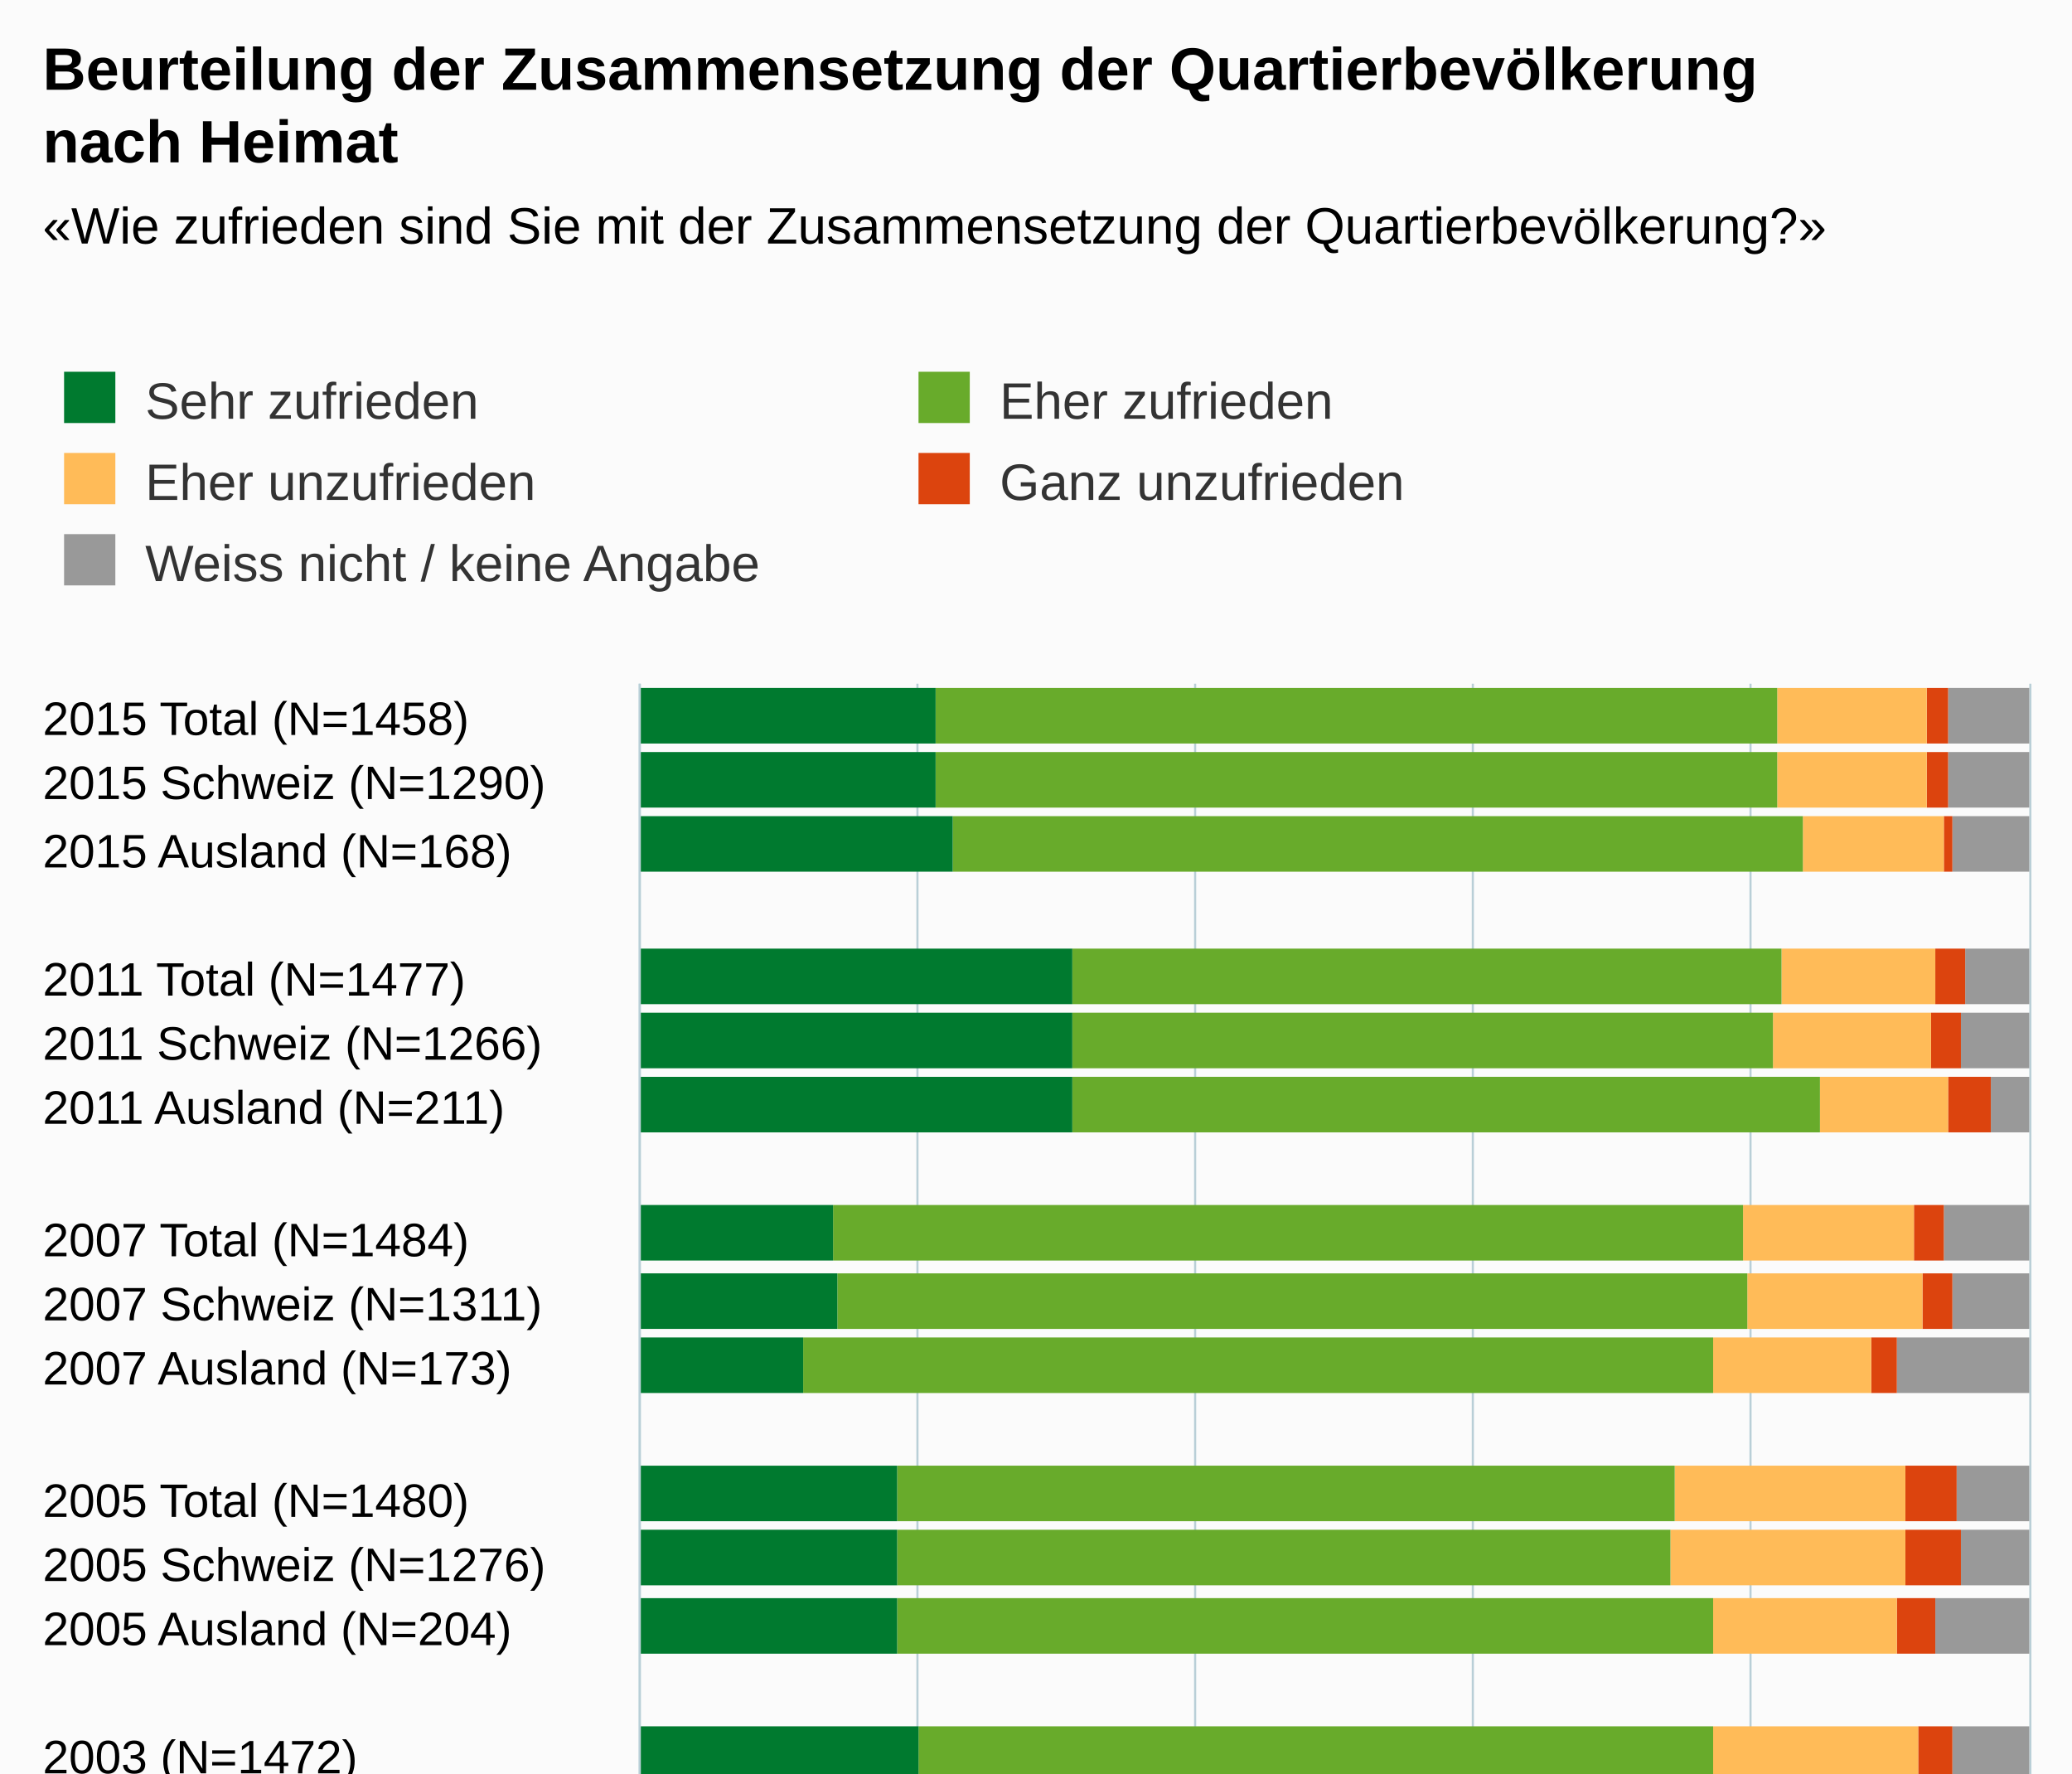
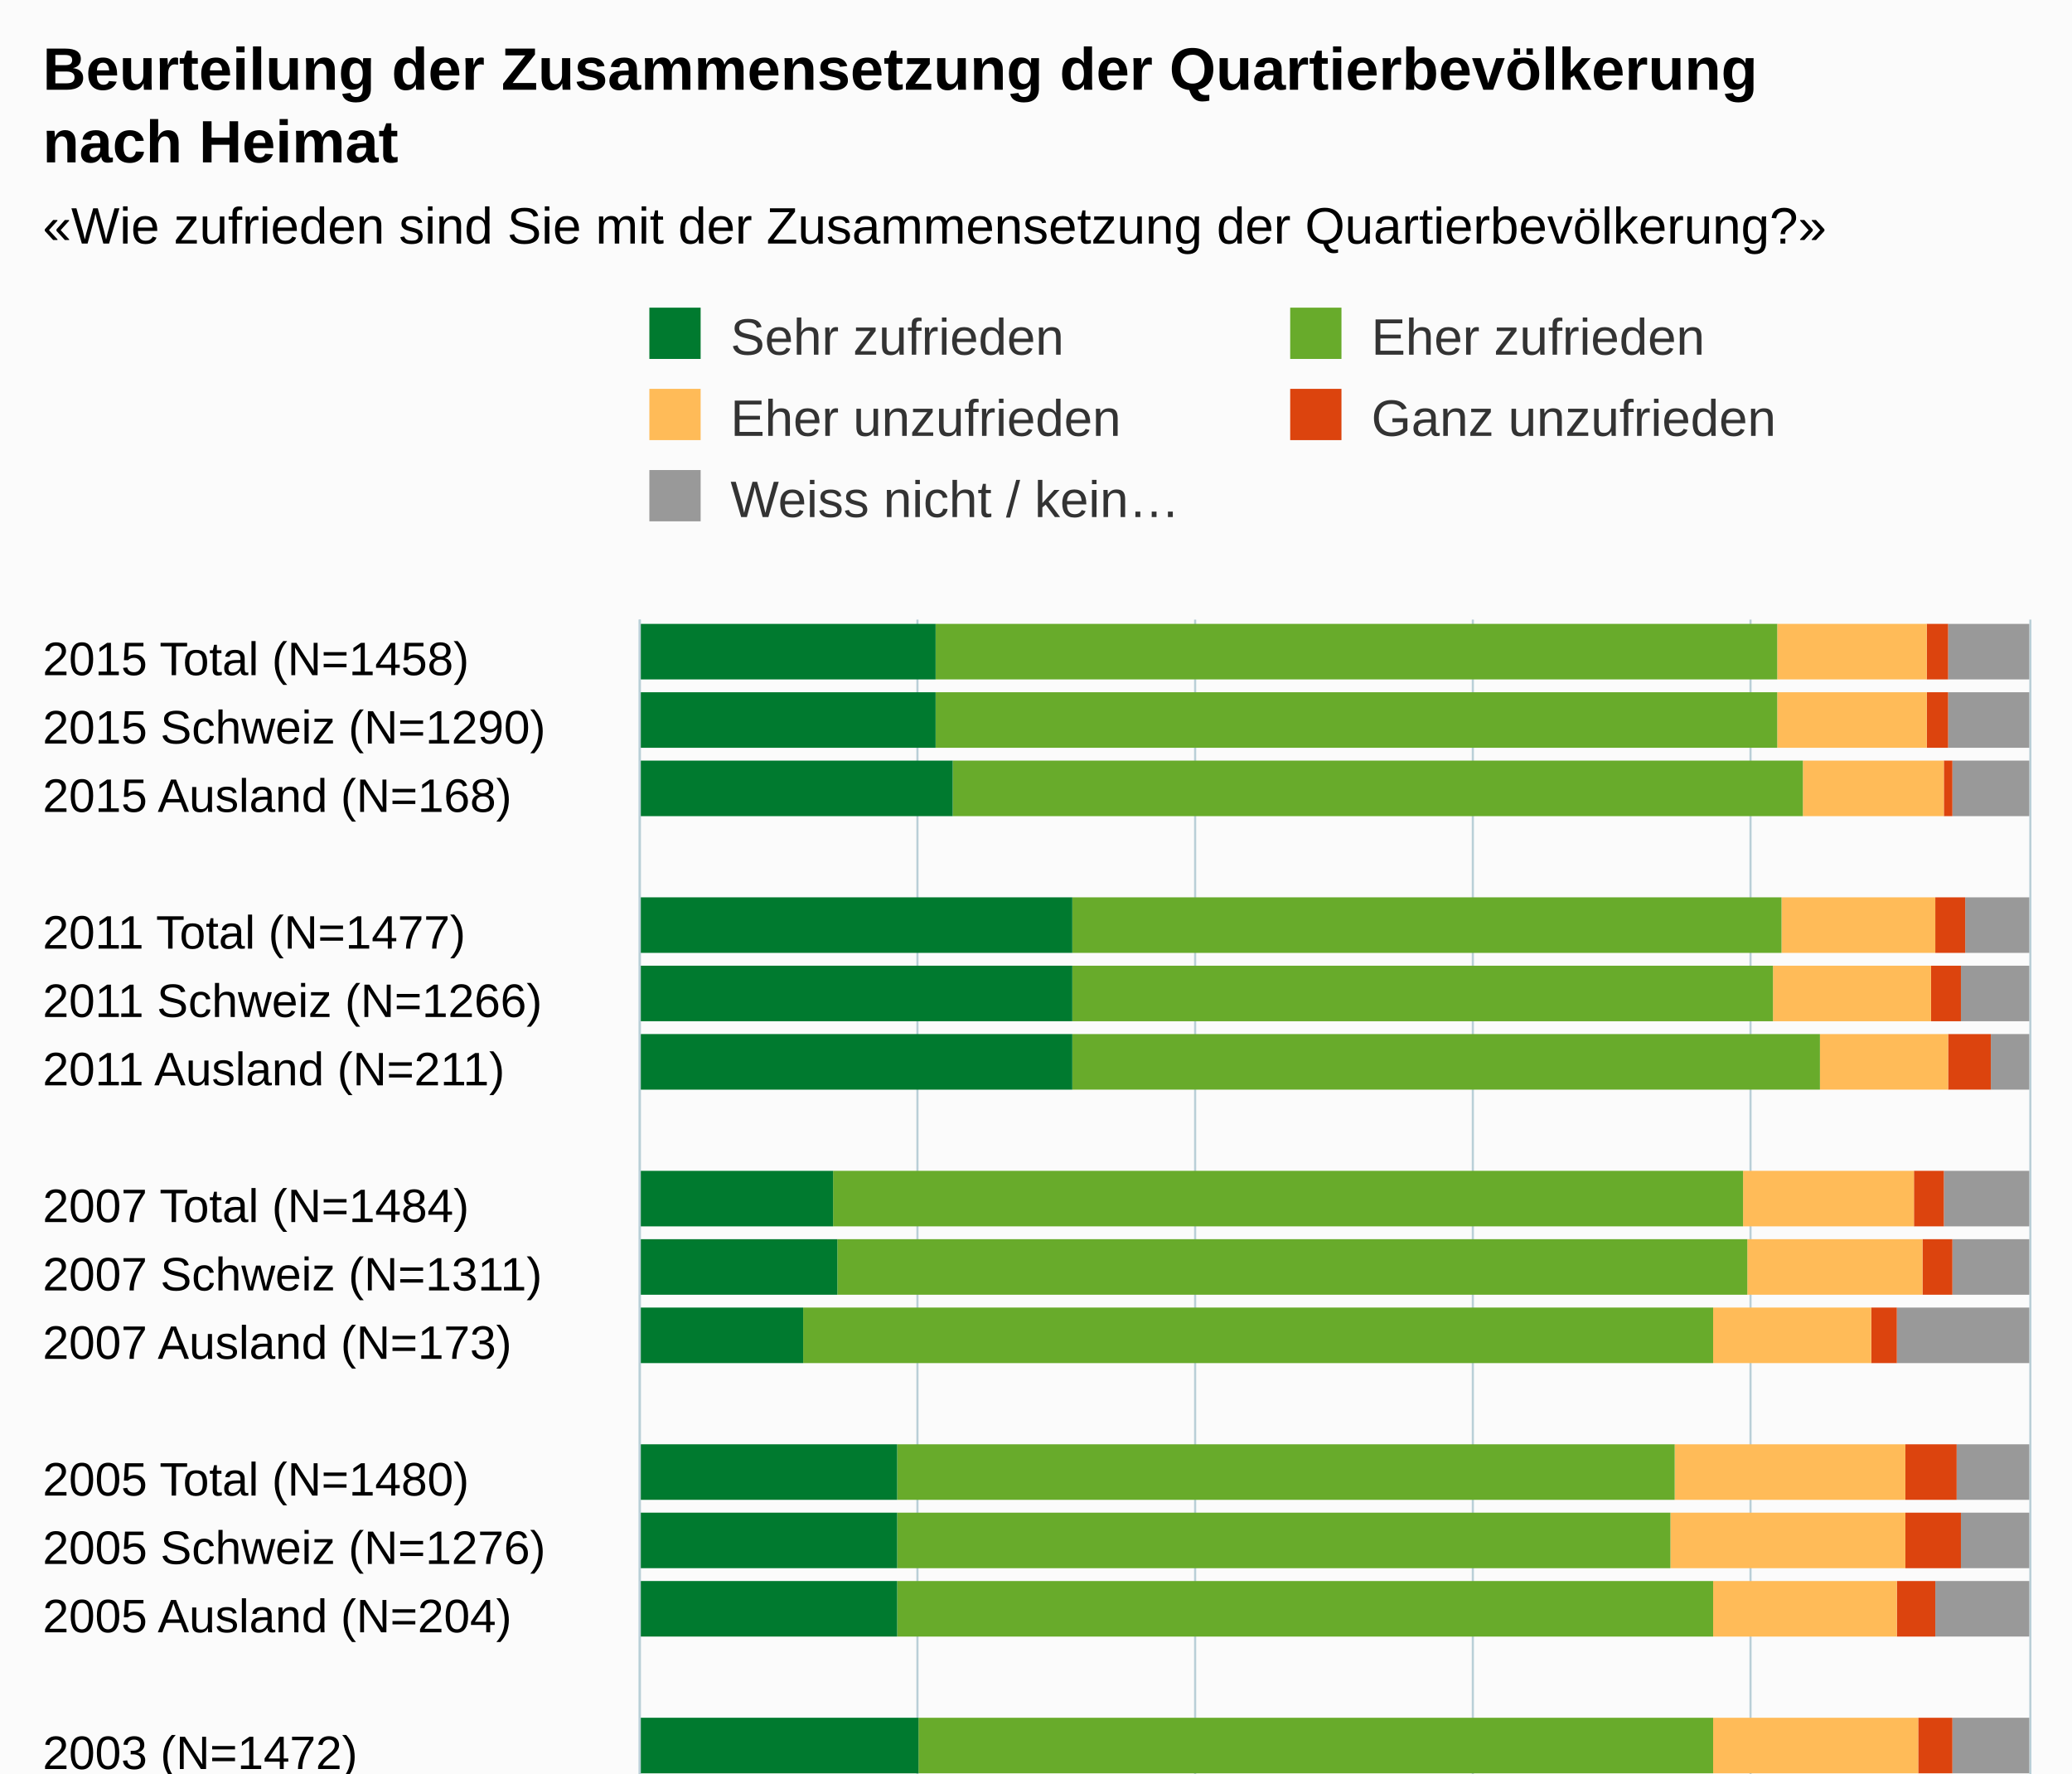
<svg xmlns="http://www.w3.org/2000/svg" version="1.1" class="highcharts-root" style="font-family:arial;font-size:12px;" viewBox="0 0 485 415">
  <defs>
    <clipPath>
-       <rect x="0" y="0" width="289" height="325" fill="none" />
+       <rect x="0" y="0" width="304" height="325" fill="none" />
    </clipPath>
    <clipPath id="a">
-       <rect x="0" y="0" width="289" height="325" fill="none" />
+       <rect x="0" y="0" width="304" height="325" fill="none" />
    </clipPath>
  </defs>
  <rect fill="#fbfbfb" class="highcharts-background" x="0" y="0" width="485" height="500" rx="0" ry="0" />
-   <rect fill="none" class="highcharts-plot-background" x="150" y="160" width="325" height="289" />
+   <rect fill="none" class="highcharts-plot-background" x="150" y="145" width="325" height="304" />
  <g class="highcharts-pane-group" />
  <g class="highcharts-grid highcharts-xaxis-grid ">
-     <path fill="none" class="highcharts-grid-line" d="M 150 175.5 L 475 175.5" opacity="1" />
-     <path fill="none" class="highcharts-grid-line" d="M 150 190.5 L 475 190.5" opacity="1" />
-     <path fill="none" class="highcharts-grid-line" d="M 150 206.5 L 475 206.5" opacity="1" />
-     <path fill="none" class="highcharts-grid-line" d="M 150 221.5 L 475 221.5" opacity="1" />
-     <path fill="none" class="highcharts-grid-line" d="M 150 236.5 L 475 236.5" opacity="1" />
-     <path fill="none" class="highcharts-grid-line" d="M 150 251.5 L 475 251.5" opacity="1" />
-     <path fill="none" class="highcharts-grid-line" d="M 150 266.5 L 475 266.5" opacity="1" />
-     <path fill="none" class="highcharts-grid-line" d="M 150 282.5 L 475 282.5" opacity="1" />
-     <path fill="none" class="highcharts-grid-line" d="M 150 297.5 L 475 297.5" opacity="1" />
-     <path fill="none" class="highcharts-grid-line" d="M 150 312.5 L 475 312.5" opacity="1" />
-     <path fill="none" class="highcharts-grid-line" d="M 150 327.5 L 475 327.5" opacity="1" />
-     <path fill="none" class="highcharts-grid-line" d="M 150 343.5 L 475 343.5" opacity="1" />
-     <path fill="none" class="highcharts-grid-line" d="M 150 358.5 L 475 358.5" opacity="1" />
-     <path fill="none" class="highcharts-grid-line" d="M 150 373.5 L 475 373.5" opacity="1" />
-     <path fill="none" class="highcharts-grid-line" d="M 150 388.5 L 475 388.5" opacity="1" />
-     <path fill="none" class="highcharts-grid-line" d="M 150 403.5 L 475 403.5" opacity="1" />
-     <path fill="none" class="highcharts-grid-line" d="M 150 419.5 L 475 419.5" opacity="1" />
-     <path fill="none" class="highcharts-grid-line" d="M 150 434.5 L 475 434.5" opacity="1" />
+     <path fill="none" class="highcharts-grid-line" d="M 150 161.5 L 475 161.5" opacity="1" />
+     <path fill="none" class="highcharts-grid-line" d="M 150 177.5 L 475 177.5" opacity="1" />
+     <path fill="none" class="highcharts-grid-line" d="M 150 193.5 L 475 193.5" opacity="1" />
+     <path fill="none" class="highcharts-grid-line" d="M 150 209.5 L 475 209.5" opacity="1" />
+     <path fill="none" class="highcharts-grid-line" d="M 150 225.5 L 475 225.5" opacity="1" />
+     <path fill="none" class="highcharts-grid-line" d="M 150 241.5 L 475 241.5" opacity="1" />
+     <path fill="none" class="highcharts-grid-line" d="M 150 257.5 L 475 257.5" opacity="1" />
+     <path fill="none" class="highcharts-grid-line" d="M 150 273.5 L 475 273.5" opacity="1" />
+     <path fill="none" class="highcharts-grid-line" d="M 150 289.5 L 475 289.5" opacity="1" />
+     <path fill="none" class="highcharts-grid-line" d="M 150 305.5 L 475 305.5" opacity="1" />
+     <path fill="none" class="highcharts-grid-line" d="M 150 321.5 L 475 321.5" opacity="1" />
+     <path fill="none" class="highcharts-grid-line" d="M 150 337.5 L 475 337.5" opacity="1" />
+     <path fill="none" class="highcharts-grid-line" d="M 150 353.5 L 475 353.5" opacity="1" />
+     <path fill="none" class="highcharts-grid-line" d="M 150 369.5 L 475 369.5" opacity="1" />
+     <path fill="none" class="highcharts-grid-line" d="M 150 385.5 L 475 385.5" opacity="1" />
+     <path fill="none" class="highcharts-grid-line" d="M 150 401.5 L 475 401.5" opacity="1" />
+     <path fill="none" class="highcharts-grid-line" d="M 150 417.5 L 475 417.5" opacity="1" />
+     <path fill="none" class="highcharts-grid-line" d="M 150 433.5 L 475 433.5" opacity="1" />
    <path fill="none" class="highcharts-grid-line" d="M 150 449.5 L 475 449.5" opacity="1" />
-     <path fill="none" class="highcharts-grid-line" d="M 150 160.5 L 475 160.5" opacity="1" />
+     <path fill="none" class="highcharts-grid-line" d="M 150 145.5 L 475 145.5" opacity="1" />
  </g>
  <g class="highcharts-grid highcharts-yaxis-grid ">
-     <path fill="none" stroke="#B9CFD7" stroke-width="0.5" class="highcharts-grid-line" d="M 149.75 160 L 149.75 449" opacity="1" />
-     <path fill="none" stroke="#B9CFD7" stroke-width="0.5" class="highcharts-grid-line" d="M 214.75 160 L 214.75 449" opacity="1" />
-     <path fill="none" stroke="#B9CFD7" stroke-width="0.5" class="highcharts-grid-line" d="M 279.75 160 L 279.75 449" opacity="1" />
-     <path fill="none" stroke="#B9CFD7" stroke-width="0.5" class="highcharts-grid-line" d="M 344.75 160 L 344.75 449" opacity="1" />
-     <path fill="none" stroke="#B9CFD7" stroke-width="0.5" class="highcharts-grid-line" d="M 409.75 160 L 409.75 449" opacity="1" />
-     <path fill="none" stroke="#B9CFD7" stroke-width="0.5" class="highcharts-grid-line" d="M 475.25 160 L 475.25 449" opacity="1" />
-   </g>
-   <rect fill="none" class="highcharts-plot-border" x="150" y="160" width="325" height="289" />
+     <path fill="none" stroke="#B9CFD7" stroke-width="0.5" class="highcharts-grid-line" d="M 149.75 145 L 149.75 449" opacity="1" />
+     <path fill="none" stroke="#B9CFD7" stroke-width="0.5" class="highcharts-grid-line" d="M 214.75 145 L 214.75 449" opacity="1" />
+     <path fill="none" stroke="#B9CFD7" stroke-width="0.5" class="highcharts-grid-line" d="M 279.75 145 L 279.75 449" opacity="1" />
+     <path fill="none" stroke="#B9CFD7" stroke-width="0.5" class="highcharts-grid-line" d="M 344.75 145 L 344.75 449" opacity="1" />
+     <path fill="none" stroke="#B9CFD7" stroke-width="0.5" class="highcharts-grid-line" d="M 409.75 145 L 409.75 449" opacity="1" />
+     <path fill="none" stroke="#B9CFD7" stroke-width="0.5" class="highcharts-grid-line" d="M 475.25 145 L 475.25 449" opacity="1" />
+   </g>
+   <rect fill="none" class="highcharts-plot-border" x="150" y="145" width="325" height="304" />
  <g class="highcharts-axis highcharts-xaxis ">
-     <path fill="none" class="highcharts-axis-line" stroke="#B9CFD7" stroke-width="0.5" d="M 149.75 160 L 149.75 449" />
+     <path fill="none" class="highcharts-axis-line" stroke="#B9CFD7" stroke-width="0.5" d="M 149.75 145 L 149.75 449" />
  </g>
  <g class="highcharts-axis highcharts-yaxis ">
    <path fill="none" class="highcharts-axis-line" d="M 150 449 L 475 449" />
  </g>
  <g class="highcharts-series-group">
    <g class="highcharts-series highcharts-series-0 highcharts-column-series highcharts-color-undefined " transform="translate(475,449) rotate(90) scale(-1,1) scale(1 1)" clip-path="url(#a)">
-       <rect x="275" y="0" width="13" height="19" fill="#999999" class="highcharts-point" />
-       <rect x="260" y="0" width="13" height="19" fill="#999999" class="highcharts-point" />
-       <rect x="245" y="0" width="13" height="18" fill="#999999" class="highcharts-point" />
-       <rect x="214" y="0" width="13" height="15" fill="#999999" class="highcharts-point" />
-       <rect x="199" y="0" width="13" height="16" fill="#999999" class="highcharts-point" />
-       <rect x="184" y="0" width="13" height="9" fill="#999999" class="highcharts-point" />
-       <rect x="154" y="0" width="13" height="20" fill="#999999" class="highcharts-point" />
-       <rect x="138" y="0" width="13" height="18" fill="#999999" class="highcharts-point" />
-       <rect x="123" y="0" width="13" height="31" fill="#999999" class="highcharts-point" />
-       <rect x="93" y="0" width="13" height="17" fill="#999999" class="highcharts-point" />
-       <rect x="78" y="0" width="13" height="16" fill="#999999" class="highcharts-point" />
-       <rect x="62" y="0" width="13" height="22" fill="#999999" class="highcharts-point" />
-       <rect x="32" y="0" width="13" height="18" fill="#999999" class="highcharts-point" />
-       <rect x="17" y="0" width="13" height="16" fill="#999999" class="highcharts-point" />
+       <rect x="290" y="0" width="13" height="19" fill="#999999" class="highcharts-point" />
+       <rect x="274" y="0" width="13" height="19" fill="#999999" class="highcharts-point" />
+       <rect x="258" y="0" width="13" height="18" fill="#999999" class="highcharts-point" />
+       <rect x="226" y="0" width="13" height="15" fill="#999999" class="highcharts-point" />
+       <rect x="210" y="0" width="13" height="16" fill="#999999" class="highcharts-point" />
+       <rect x="194" y="0" width="13" height="9" fill="#999999" class="highcharts-point" />
+       <rect x="162" y="0" width="13" height="20" fill="#999999" class="highcharts-point" />
+       <rect x="146" y="0" width="13" height="18" fill="#999999" class="highcharts-point" />
+       <rect x="130" y="0" width="13" height="31" fill="#999999" class="highcharts-point" />
+       <rect x="98" y="0" width="13" height="17" fill="#999999" class="highcharts-point" />
+       <rect x="82" y="0" width="13" height="16" fill="#999999" class="highcharts-point" />
+       <rect x="66" y="0" width="13" height="22" fill="#999999" class="highcharts-point" />
+       <rect x="34" y="0" width="13" height="18" fill="#999999" class="highcharts-point" />
+       <rect x="18" y="0" width="13" height="16" fill="#999999" class="highcharts-point" />
      <rect x="2" y="0" width="13" height="31" fill="#999999" class="highcharts-point" />
    </g>
    <g class="highcharts-markers highcharts-series-0 highcharts-column-series highcharts-color-undefined " transform="translate(475,449) rotate(90) scale(-1,1) scale(1 1)" clip-path="none" />
    <g class="highcharts-series highcharts-series-1 highcharts-column-series highcharts-color-undefined " transform="translate(475,449) rotate(90) scale(-1,1) scale(1 1)" clip-path="url(#a)">
-       <rect x="275" y="19" width="13" height="5" fill="#dc440e" class="highcharts-point" />
-       <rect x="260" y="19" width="13" height="5" fill="#dc440e" class="highcharts-point" />
-       <rect x="245" y="18" width="13" height="2" fill="#dc440e" class="highcharts-point" />
-       <rect x="214" y="15" width="13" height="7" fill="#dc440e" class="highcharts-point" />
-       <rect x="199" y="16" width="13" height="7" fill="#dc440e" class="highcharts-point" />
-       <rect x="184" y="9" width="13" height="10" fill="#dc440e" class="highcharts-point" />
-       <rect x="154" y="20" width="13" height="7" fill="#dc440e" class="highcharts-point" />
-       <rect x="138" y="18" width="13" height="7" fill="#dc440e" class="highcharts-point" />
-       <rect x="123" y="31" width="13" height="6" fill="#dc440e" class="highcharts-point" />
-       <rect x="93" y="17" width="13" height="12" fill="#dc440e" class="highcharts-point" />
-       <rect x="78" y="16" width="13" height="13" fill="#dc440e" class="highcharts-point" />
-       <rect x="62" y="22" width="13" height="9" fill="#dc440e" class="highcharts-point" />
-       <rect x="32" y="18" width="13" height="8" fill="#dc440e" class="highcharts-point" />
-       <rect x="17" y="16" width="13" height="9" fill="#dc440e" class="highcharts-point" />
+       <rect x="290" y="19" width="13" height="5" fill="#dc440e" class="highcharts-point" />
+       <rect x="274" y="19" width="13" height="5" fill="#dc440e" class="highcharts-point" />
+       <rect x="258" y="18" width="13" height="2" fill="#dc440e" class="highcharts-point" />
+       <rect x="226" y="15" width="13" height="7" fill="#dc440e" class="highcharts-point" />
+       <rect x="210" y="16" width="13" height="7" fill="#dc440e" class="highcharts-point" />
+       <rect x="194" y="9" width="13" height="10" fill="#dc440e" class="highcharts-point" />
+       <rect x="162" y="20" width="13" height="7" fill="#dc440e" class="highcharts-point" />
+       <rect x="146" y="18" width="13" height="7" fill="#dc440e" class="highcharts-point" />
+       <rect x="130" y="31" width="13" height="6" fill="#dc440e" class="highcharts-point" />
+       <rect x="98" y="17" width="13" height="12" fill="#dc440e" class="highcharts-point" />
+       <rect x="82" y="16" width="13" height="13" fill="#dc440e" class="highcharts-point" />
+       <rect x="66" y="22" width="13" height="9" fill="#dc440e" class="highcharts-point" />
+       <rect x="34" y="18" width="13" height="8" fill="#dc440e" class="highcharts-point" />
+       <rect x="18" y="16" width="13" height="9" fill="#dc440e" class="highcharts-point" />
      <rect x="2" y="31" width="13" height="7" fill="#dc440e" class="highcharts-point" />
    </g>
    <g class="highcharts-markers highcharts-series-1 highcharts-column-series highcharts-color-undefined " transform="translate(475,449) rotate(90) scale(-1,1) scale(1 1)" clip-path="none" />
    <g class="highcharts-series highcharts-series-2 highcharts-column-series highcharts-color-undefined " transform="translate(475,449) rotate(90) scale(-1,1) scale(1 1)" clip-path="url(#a)">
-       <rect x="275" y="24" width="13" height="35" fill="#ffbb58" class="highcharts-point" />
-       <rect x="260" y="24" width="13" height="35" fill="#ffbb58" class="highcharts-point" />
-       <rect x="245" y="20" width="13" height="33" fill="#ffbb58" class="highcharts-point" />
-       <rect x="214" y="22" width="13" height="36" fill="#ffbb58" class="highcharts-point" />
-       <rect x="199" y="23" width="13" height="37" fill="#ffbb58" class="highcharts-point" />
-       <rect x="184" y="19" width="13" height="30" fill="#ffbb58" class="highcharts-point" />
-       <rect x="154" y="27" width="13" height="40" fill="#ffbb58" class="highcharts-point" />
-       <rect x="138" y="25" width="13" height="41" fill="#ffbb58" class="highcharts-point" />
-       <rect x="123" y="37" width="13" height="37" fill="#ffbb58" class="highcharts-point" />
-       <rect x="93" y="29" width="13" height="54" fill="#ffbb58" class="highcharts-point" />
-       <rect x="78" y="29" width="13" height="55" fill="#ffbb58" class="highcharts-point" />
-       <rect x="62" y="31" width="13" height="43" fill="#ffbb58" class="highcharts-point" />
-       <rect x="32" y="26" width="13" height="48" fill="#ffbb58" class="highcharts-point" />
-       <rect x="17" y="25" width="13" height="50" fill="#ffbb58" class="highcharts-point" />
+       <rect x="290" y="24" width="13" height="35" fill="#ffbb58" class="highcharts-point" />
+       <rect x="274" y="24" width="13" height="35" fill="#ffbb58" class="highcharts-point" />
+       <rect x="258" y="20" width="13" height="33" fill="#ffbb58" class="highcharts-point" />
+       <rect x="226" y="22" width="13" height="36" fill="#ffbb58" class="highcharts-point" />
+       <rect x="210" y="23" width="13" height="37" fill="#ffbb58" class="highcharts-point" />
+       <rect x="194" y="19" width="13" height="30" fill="#ffbb58" class="highcharts-point" />
+       <rect x="162" y="27" width="13" height="40" fill="#ffbb58" class="highcharts-point" />
+       <rect x="146" y="25" width="13" height="41" fill="#ffbb58" class="highcharts-point" />
+       <rect x="130" y="37" width="13" height="37" fill="#ffbb58" class="highcharts-point" />
+       <rect x="98" y="29" width="13" height="54" fill="#ffbb58" class="highcharts-point" />
+       <rect x="82" y="29" width="13" height="55" fill="#ffbb58" class="highcharts-point" />
+       <rect x="66" y="31" width="13" height="43" fill="#ffbb58" class="highcharts-point" />
+       <rect x="34" y="26" width="13" height="48" fill="#ffbb58" class="highcharts-point" />
+       <rect x="18" y="25" width="13" height="50" fill="#ffbb58" class="highcharts-point" />
      <rect x="2" y="38" width="13" height="25" fill="#ffbb58" class="highcharts-point" />
    </g>
    <g class="highcharts-markers highcharts-series-2 highcharts-column-series highcharts-color-undefined " transform="translate(475,449) rotate(90) scale(-1,1) scale(1 1)" clip-path="none" />
    <g class="highcharts-series highcharts-series-3 highcharts-column-series highcharts-color-undefined " transform="translate(475,449) rotate(90) scale(-1,1) scale(1 1)" clip-path="url(#a)">
-       <rect x="275" y="59" width="13" height="197" fill="#68ab2b" class="highcharts-point" />
-       <rect x="260" y="59" width="13" height="197" fill="#68ab2b" class="highcharts-point" />
-       <rect x="245" y="53" width="13" height="199" fill="#68ab2b" class="highcharts-point" />
-       <rect x="214" y="58" width="13" height="166" fill="#68ab2b" class="highcharts-point" />
-       <rect x="199" y="60" width="13" height="164" fill="#68ab2b" class="highcharts-point" />
-       <rect x="184" y="49" width="13" height="175" fill="#68ab2b" class="highcharts-point" />
-       <rect x="154" y="67" width="13" height="213" fill="#68ab2b" class="highcharts-point" />
-       <rect x="138" y="66" width="13" height="213" fill="#68ab2b" class="highcharts-point" />
-       <rect x="123" y="74" width="13" height="213" fill="#68ab2b" class="highcharts-point" />
-       <rect x="93" y="83" width="13" height="182" fill="#68ab2b" class="highcharts-point" />
-       <rect x="78" y="84" width="13" height="181" fill="#68ab2b" class="highcharts-point" />
-       <rect x="62" y="74" width="13" height="191" fill="#68ab2b" class="highcharts-point" />
-       <rect x="32" y="74" width="13" height="186" fill="#68ab2b" class="highcharts-point" />
-       <rect x="17" y="75" width="13" height="185" fill="#68ab2b" class="highcharts-point" />
+       <rect x="290" y="59" width="13" height="197" fill="#68ab2b" class="highcharts-point" />
+       <rect x="274" y="59" width="13" height="197" fill="#68ab2b" class="highcharts-point" />
+       <rect x="258" y="53" width="13" height="199" fill="#68ab2b" class="highcharts-point" />
+       <rect x="226" y="58" width="13" height="166" fill="#68ab2b" class="highcharts-point" />
+       <rect x="210" y="60" width="13" height="164" fill="#68ab2b" class="highcharts-point" />
+       <rect x="194" y="49" width="13" height="175" fill="#68ab2b" class="highcharts-point" />
+       <rect x="162" y="67" width="13" height="213" fill="#68ab2b" class="highcharts-point" />
+       <rect x="146" y="66" width="13" height="213" fill="#68ab2b" class="highcharts-point" />
+       <rect x="130" y="74" width="13" height="213" fill="#68ab2b" class="highcharts-point" />
+       <rect x="98" y="83" width="13" height="182" fill="#68ab2b" class="highcharts-point" />
+       <rect x="82" y="84" width="13" height="181" fill="#68ab2b" class="highcharts-point" />
+       <rect x="66" y="74" width="13" height="191" fill="#68ab2b" class="highcharts-point" />
+       <rect x="34" y="74" width="13" height="186" fill="#68ab2b" class="highcharts-point" />
+       <rect x="18" y="75" width="13" height="185" fill="#68ab2b" class="highcharts-point" />
      <rect x="2" y="63" width="13" height="194" fill="#68ab2b" class="highcharts-point" />
    </g>
    <g class="highcharts-markers highcharts-series-3 highcharts-column-series highcharts-color-undefined " transform="translate(475,449) rotate(90) scale(-1,1) scale(1 1)" clip-path="none" />
    <g class="highcharts-series highcharts-series-4 highcharts-column-series highcharts-color-undefined " transform="translate(475,449) rotate(90) scale(-1,1) scale(1 1)" clip-path="url(#a)">
-       <rect x="275" y="256" width="13" height="70" fill="#007a2f" class="highcharts-point" />
-       <rect x="260" y="256" width="13" height="70" fill="#007a2f" class="highcharts-point" />
-       <rect x="245" y="252" width="13" height="74" fill="#007a2f" class="highcharts-point" />
-       <rect x="214" y="224" width="13" height="102" fill="#007a2f" class="highcharts-point" />
-       <rect x="199" y="224" width="13" height="102" fill="#007a2f" class="highcharts-point" />
-       <rect x="184" y="224" width="13" height="102" fill="#007a2f" class="highcharts-point" />
-       <rect x="154" y="280" width="13" height="46" fill="#007a2f" class="highcharts-point" />
-       <rect x="138" y="279" width="13" height="47" fill="#007a2f" class="highcharts-point" />
-       <rect x="123" y="287" width="13" height="39" fill="#007a2f" class="highcharts-point" />
-       <rect x="93" y="265" width="13" height="61" fill="#007a2f" class="highcharts-point" />
-       <rect x="78" y="265" width="13" height="61" fill="#007a2f" class="highcharts-point" />
-       <rect x="62" y="265" width="13" height="61" fill="#007a2f" class="highcharts-point" />
-       <rect x="32" y="260" width="13" height="66" fill="#007a2f" class="highcharts-point" />
-       <rect x="17" y="260" width="13" height="66" fill="#007a2f" class="highcharts-point" />
+       <rect x="290" y="256" width="13" height="70" fill="#007a2f" class="highcharts-point" />
+       <rect x="274" y="256" width="13" height="70" fill="#007a2f" class="highcharts-point" />
+       <rect x="258" y="252" width="13" height="74" fill="#007a2f" class="highcharts-point" />
+       <rect x="226" y="224" width="13" height="102" fill="#007a2f" class="highcharts-point" />
+       <rect x="210" y="224" width="13" height="102" fill="#007a2f" class="highcharts-point" />
+       <rect x="194" y="224" width="13" height="102" fill="#007a2f" class="highcharts-point" />
+       <rect x="162" y="280" width="13" height="46" fill="#007a2f" class="highcharts-point" />
+       <rect x="146" y="279" width="13" height="47" fill="#007a2f" class="highcharts-point" />
+       <rect x="130" y="287" width="13" height="39" fill="#007a2f" class="highcharts-point" />
+       <rect x="98" y="265" width="13" height="61" fill="#007a2f" class="highcharts-point" />
+       <rect x="82" y="265" width="13" height="61" fill="#007a2f" class="highcharts-point" />
+       <rect x="66" y="265" width="13" height="61" fill="#007a2f" class="highcharts-point" />
+       <rect x="34" y="260" width="13" height="66" fill="#007a2f" class="highcharts-point" />
+       <rect x="18" y="260" width="13" height="66" fill="#007a2f" class="highcharts-point" />
      <rect x="2" y="257" width="13" height="69" fill="#007a2f" class="highcharts-point" />
    </g>
    <g class="highcharts-markers highcharts-series-4 highcharts-column-series highcharts-color-undefined " transform="translate(475,449) rotate(90) scale(-1,1) scale(1 1)" clip-path="none" />
  </g>
  <text x="10" text-anchor="start" class="highcharts-title" style="color:#000000;font-size:14px;font-weight:bold;fill:#000000;" y="21">
    <tspan>Beurteilung der Zusammensetzung der Quartierbevölkerung</tspan>
    <tspan dy="17" x="10">nach Heimat</tspan>
  </text>
  <text x="10" text-anchor="start" class="highcharts-subtitle" style="color:#000000;font-size:12px;fill:#000000;" y="57">
    <tspan>«Wie zufrieden sind Sie mit der Zusammensetzung der Quartierbevölkerung?»</tspan>
  </text>
-   <g class="highcharts-legend" transform="translate(5,80)">
-     <rect fill="none" class="highcharts-legend-box" rx="0" ry="0" x="0" y="0" width="396" height="68" visibility="visible" />
+   <g class="highcharts-legend" transform="translate(142,65)">
+     <rect fill="none" class="highcharts-legend-box" rx="0" ry="0" x="0" y="0" width="296" height="68" visibility="visible" />
    <g>
      <g>
        <g class="highcharts-legend-item highcharts-column-series highcharts-color-undefined highcharts-series-4" transform="translate(8,3)">
          <text x="21" style="color:#333333;font-size:12px;font-weight:normal;cursor:pointer;fill:#333333;" text-anchor="start" y="15">
            <tspan>Sehr zufrieden</tspan>
          </text>
          <rect x="2" y="4" width="12" height="12" fill="#007a2f" class="highcharts-point" />
        </g>
-         <g class="highcharts-legend-item highcharts-column-series highcharts-color-undefined highcharts-series-3" transform="translate(208,3)">
+         <g class="highcharts-legend-item highcharts-column-series highcharts-color-undefined highcharts-series-3" transform="translate(158,3)">
          <text x="21" y="15" style="color:#333333;font-size:12px;font-weight:normal;cursor:pointer;fill:#333333;" text-anchor="start">
            <tspan>Eher zufrieden</tspan>
          </text>
          <rect x="2" y="4" width="12" height="12" fill="#68ab2b" class="highcharts-point" />
        </g>
        <g class="highcharts-legend-item highcharts-column-series highcharts-color-undefined highcharts-series-2" transform="translate(8,22)">
          <text x="21" y="15" style="color:#333333;font-size:12px;font-weight:normal;cursor:pointer;fill:#333333;" text-anchor="start">
            <tspan>Eher unzufrieden</tspan>
          </text>
          <rect x="2" y="4" width="12" height="12" fill="#ffbb58" class="highcharts-point" />
        </g>
-         <g class="highcharts-legend-item highcharts-column-series highcharts-color-undefined highcharts-series-1" transform="translate(208,22)">
+         <g class="highcharts-legend-item highcharts-column-series highcharts-color-undefined highcharts-series-1" transform="translate(158,22)">
          <text x="21" y="15" style="color:#333333;font-size:12px;font-weight:normal;cursor:pointer;fill:#333333;" text-anchor="start">
            <tspan>Ganz unzufrieden</tspan>
          </text>
          <rect x="2" y="4" width="12" height="12" fill="#dc440e" class="highcharts-point" />
        </g>
        <g class="highcharts-legend-item highcharts-column-series highcharts-color-undefined highcharts-series-0" transform="translate(8,41)">
          <text x="21" y="15" style="color:#333333;font-size:12px;font-weight:normal;cursor:pointer;fill:#333333;" text-anchor="start">
-             <tspan>Weiss nicht / keine Angabe</tspan>
+             <tspan>Weiss nicht / kein…</tspan>
          </text>
          <rect x="2" y="4" width="12" height="12" fill="#999999" class="highcharts-point" />
        </g>
      </g>
    </g>
  </g>
  <g class="highcharts-axis-labels highcharts-xaxis-labels ">
-     <text x="10" style="color:#000000;cursor:default;font-size:11px;fill:#000000;" text-anchor="start" transform="translate(0,0)" y="172" opacity="1">
+     <text x="10" style="color:#000000;cursor:default;font-size:11px;fill:#000000;" text-anchor="start" transform="translate(0,0)" y="158" opacity="1">
      <tspan>2015 Total (N=1458)</tspan>
    </text>
-     <text x="10" style="color:#000000;cursor:default;font-size:11px;fill:#000000;" text-anchor="start" transform="translate(0,0)" y="187" opacity="1">
+     <text x="10" style="color:#000000;cursor:default;font-size:11px;fill:#000000;" text-anchor="start" transform="translate(0,0)" y="174" opacity="1">
      <tspan>2015 Schweiz (N=1290)</tspan>
    </text>
-     <text x="10" style="color:#000000;cursor:default;font-size:11px;fill:#000000;" text-anchor="start" transform="translate(0,0)" y="203" opacity="1">
+     <text x="10" style="color:#000000;cursor:default;font-size:11px;fill:#000000;" text-anchor="start" transform="translate(0,0)" y="190" opacity="1">
      <tspan>2015 Ausland (N=168)</tspan>
    </text>
-     <text x="10" style="color:#000000;cursor:default;font-size:11px;fill:#000000;" text-anchor="start" transform="translate(0,0)" y="224" opacity="1" />
-     <text x="10" style="color:#000000;cursor:default;font-size:11px;fill:#000000;" text-anchor="start" transform="translate(0,0)" y="233" opacity="1">
+     <text x="10" style="color:#000000;cursor:default;font-size:11px;fill:#000000;" text-anchor="start" transform="translate(0,0)" y="212" opacity="1" />
+     <text x="10" style="color:#000000;cursor:default;font-size:11px;fill:#000000;" text-anchor="start" transform="translate(0,0)" y="222" opacity="1">
      <tspan>2011 Total (N=1477)</tspan>
    </text>
-     <text x="10" style="color:#000000;cursor:default;font-size:11px;fill:#000000;" text-anchor="start" transform="translate(0,0)" y="248" opacity="1">
+     <text x="10" style="color:#000000;cursor:default;font-size:11px;fill:#000000;" text-anchor="start" transform="translate(0,0)" y="238" opacity="1">
      <tspan>2011 Schweiz (N=1266)</tspan>
    </text>
-     <text x="10" style="color:#000000;cursor:default;font-size:11px;fill:#000000;" text-anchor="start" transform="translate(0,0)" y="263" opacity="1">
+     <text x="10" style="color:#000000;cursor:default;font-size:11px;fill:#000000;" text-anchor="start" transform="translate(0,0)" y="254" opacity="1">
      <tspan>2011 Ausland (N=211)</tspan>
    </text>
-     <text x="10" style="color:#000000;cursor:default;font-size:11px;fill:#000000;" text-anchor="start" transform="translate(0,0)" y="285" opacity="1" />
-     <text x="10" style="color:#000000;cursor:default;font-size:11px;fill:#000000;" text-anchor="start" transform="translate(0,0)" y="294" opacity="1">
+     <text x="10" style="color:#000000;cursor:default;font-size:11px;fill:#000000;" text-anchor="start" transform="translate(0,0)" y="276" opacity="1" />
+     <text x="10" style="color:#000000;cursor:default;font-size:11px;fill:#000000;" text-anchor="start" transform="translate(0,0)" y="286" opacity="1">
      <tspan>2007 Total (N=1484)</tspan>
    </text>
-     <text x="10" style="color:#000000;cursor:default;font-size:11px;fill:#000000;" text-anchor="start" transform="translate(0,0)" y="309" opacity="1">
+     <text x="10" style="color:#000000;cursor:default;font-size:11px;fill:#000000;" text-anchor="start" transform="translate(0,0)" y="302" opacity="1">
      <tspan>2007 Schweiz (N=1311)</tspan>
    </text>
-     <text x="10" style="color:#000000;cursor:default;font-size:11px;fill:#000000;" text-anchor="start" transform="translate(0,0)" y="324" opacity="1">
+     <text x="10" style="color:#000000;cursor:default;font-size:11px;fill:#000000;" text-anchor="start" transform="translate(0,0)" y="318" opacity="1">
      <tspan>2007 Ausland (N=173)</tspan>
    </text>
-     <text x="10" style="color:#000000;cursor:default;font-size:11px;fill:#000000;" text-anchor="start" transform="translate(0,0)" y="346" opacity="1" />
-     <text x="10" style="color:#000000;cursor:default;font-size:11px;fill:#000000;" text-anchor="start" transform="translate(0,0)" y="355" opacity="1">
+     <text x="10" style="color:#000000;cursor:default;font-size:11px;fill:#000000;" text-anchor="start" transform="translate(0,0)" y="340" opacity="1" />
+     <text x="10" style="color:#000000;cursor:default;font-size:11px;fill:#000000;" text-anchor="start" transform="translate(0,0)" y="350" opacity="1">
      <tspan>2005 Total (N=1480)</tspan>
    </text>
-     <text x="10" style="color:#000000;cursor:default;font-size:11px;fill:#000000;" text-anchor="start" transform="translate(0,0)" y="370" opacity="1">
+     <text x="10" style="color:#000000;cursor:default;font-size:11px;fill:#000000;" text-anchor="start" transform="translate(0,0)" y="366" opacity="1">
      <tspan>2005 Schweiz (N=1276)</tspan>
    </text>
-     <text x="10" style="color:#000000;cursor:default;font-size:11px;fill:#000000;" text-anchor="start" transform="translate(0,0)" y="385" opacity="1">
+     <text x="10" style="color:#000000;cursor:default;font-size:11px;fill:#000000;" text-anchor="start" transform="translate(0,0)" y="382" opacity="1">
      <tspan>2005 Ausland (N=204)</tspan>
    </text>
-     <text x="10" style="color:#000000;cursor:default;font-size:11px;fill:#000000;" text-anchor="start" transform="translate(0,0)" y="407" opacity="1" />
-     <text x="10" style="color:#000000;cursor:default;font-size:11px;fill:#000000;" text-anchor="start" transform="translate(0,0)" y="415" opacity="1">
+     <text x="10" style="color:#000000;cursor:default;font-size:11px;fill:#000000;" text-anchor="start" transform="translate(0,0)" y="404" opacity="1" />
+     <text x="10" style="color:#000000;cursor:default;font-size:11px;fill:#000000;" text-anchor="start" transform="translate(0,0)" y="414" opacity="1">
      <tspan>2003 (N=1472)</tspan>
    </text>
-     <text x="10" style="color:#000000;cursor:default;font-size:11px;fill:#000000;" text-anchor="start" transform="translate(0,0)" y="431" opacity="1">
+     <text x="10" style="color:#000000;cursor:default;font-size:11px;fill:#000000;" text-anchor="start" transform="translate(0,0)" y="430" opacity="1">
      <tspan>2003 Schweiz (N=1269)</tspan>
    </text>
    <text x="10" style="color:#000000;cursor:default;font-size:11px;fill:#000000;" text-anchor="start" transform="translate(0,0)" y="446" opacity="1">
      <tspan>2003 Ausland (N=203)</tspan>
    </text>
  </g>
  <g class="highcharts-axis-labels highcharts-yaxis-labels ">
    <text x="150" style="color:#000000;cursor:default;font-size:11px;fill:#000000;" text-anchor="middle" transform="translate(0,0)" y="468" opacity="1">
      0%
    </text>
    <text x="215" style="color:#000000;cursor:default;font-size:11px;fill:#000000;" text-anchor="middle" transform="translate(0,0)" y="468" opacity="1">
      20%
    </text>
    <text x="280" style="color:#000000;cursor:default;font-size:11px;fill:#000000;" text-anchor="middle" transform="translate(0,0)" y="468" opacity="1">
      40%
    </text>
    <text x="345" style="color:#000000;cursor:default;font-size:11px;fill:#000000;" text-anchor="middle" transform="translate(0,0)" y="468" opacity="1">
      60%
    </text>
    <text x="410" style="color:#000000;cursor:default;font-size:11px;fill:#000000;" text-anchor="middle" transform="translate(0,0)" y="468" opacity="1">
      80%
    </text>
    <text x="460.953" style="color:#000000;cursor:default;font-size:11px;fill:#000000;" text-anchor="middle" transform="translate(0,0)" y="468" opacity="1">
      100%
    </text>
  </g>
  <text x="10" class="highcharts-credits" text-anchor="start" style="cursor:default;color:#000000;font-size:10px;fill:#000000;" y="485">
    <tspan>Quelle: Statistisches Amt Basel-Stadt, kantonale Bevölkerungsbefragung: F6_21</tspan>
  </text>
</svg>
